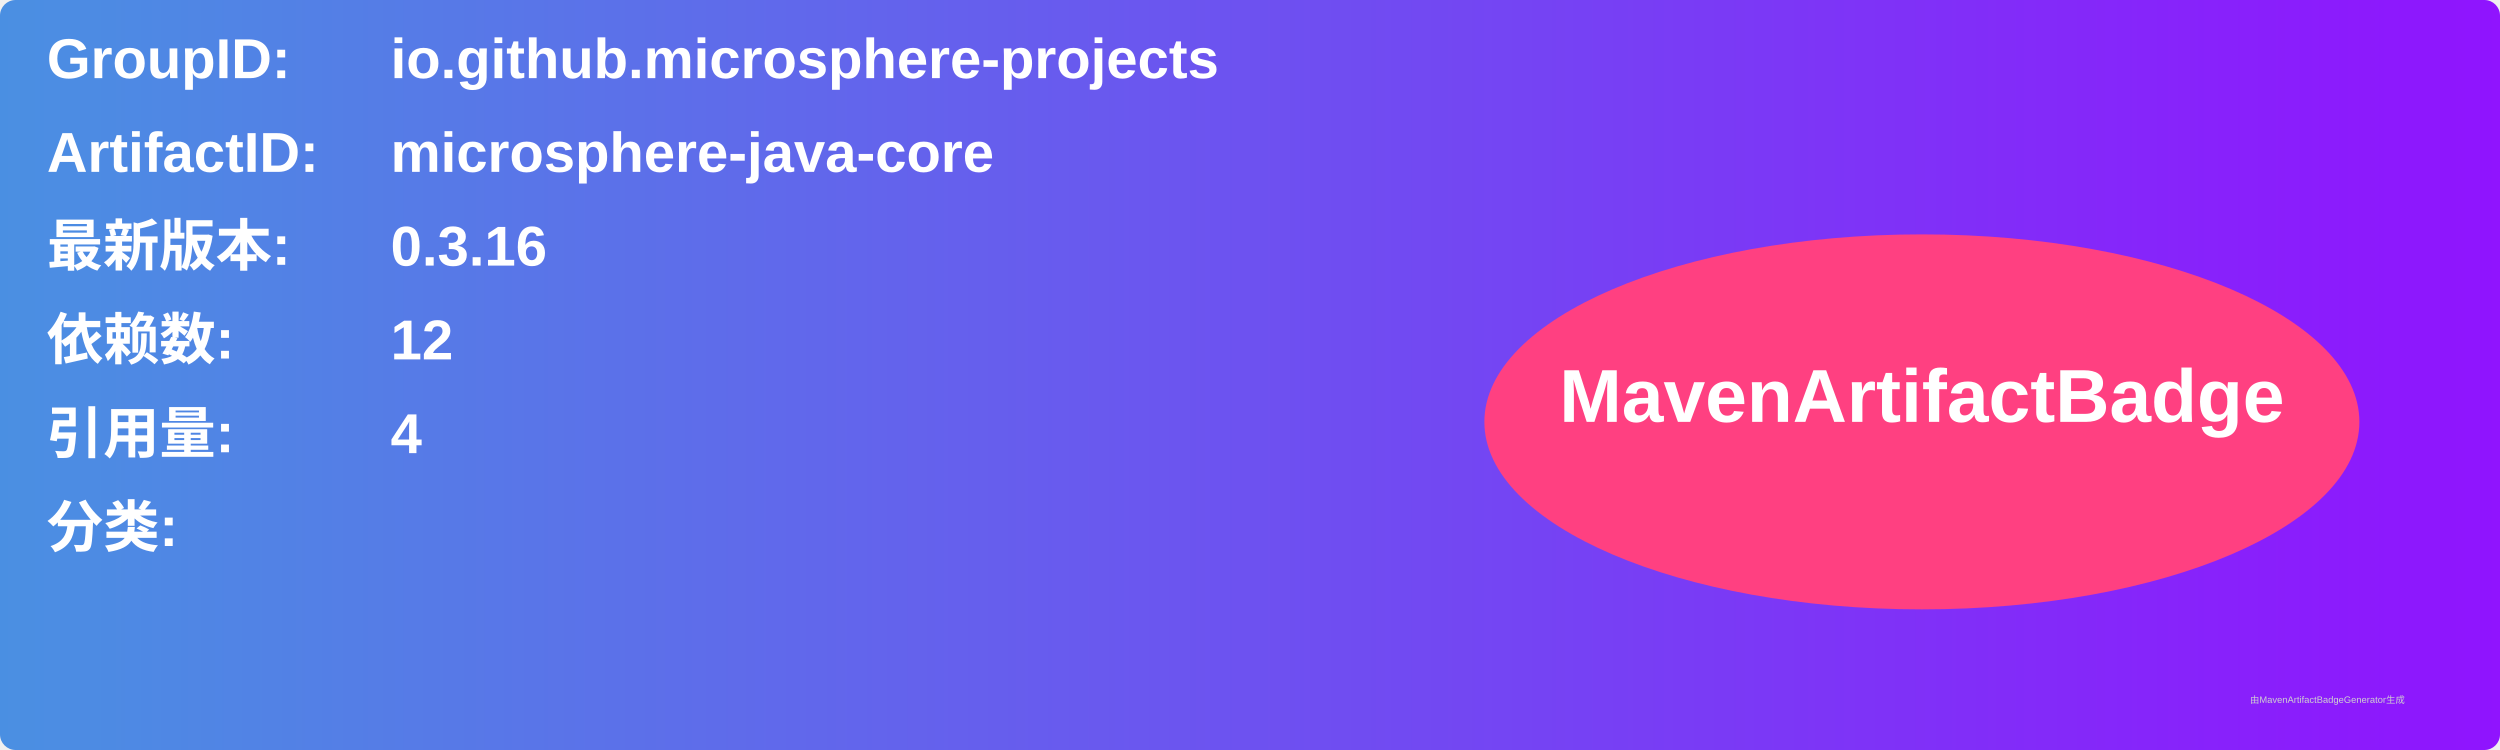
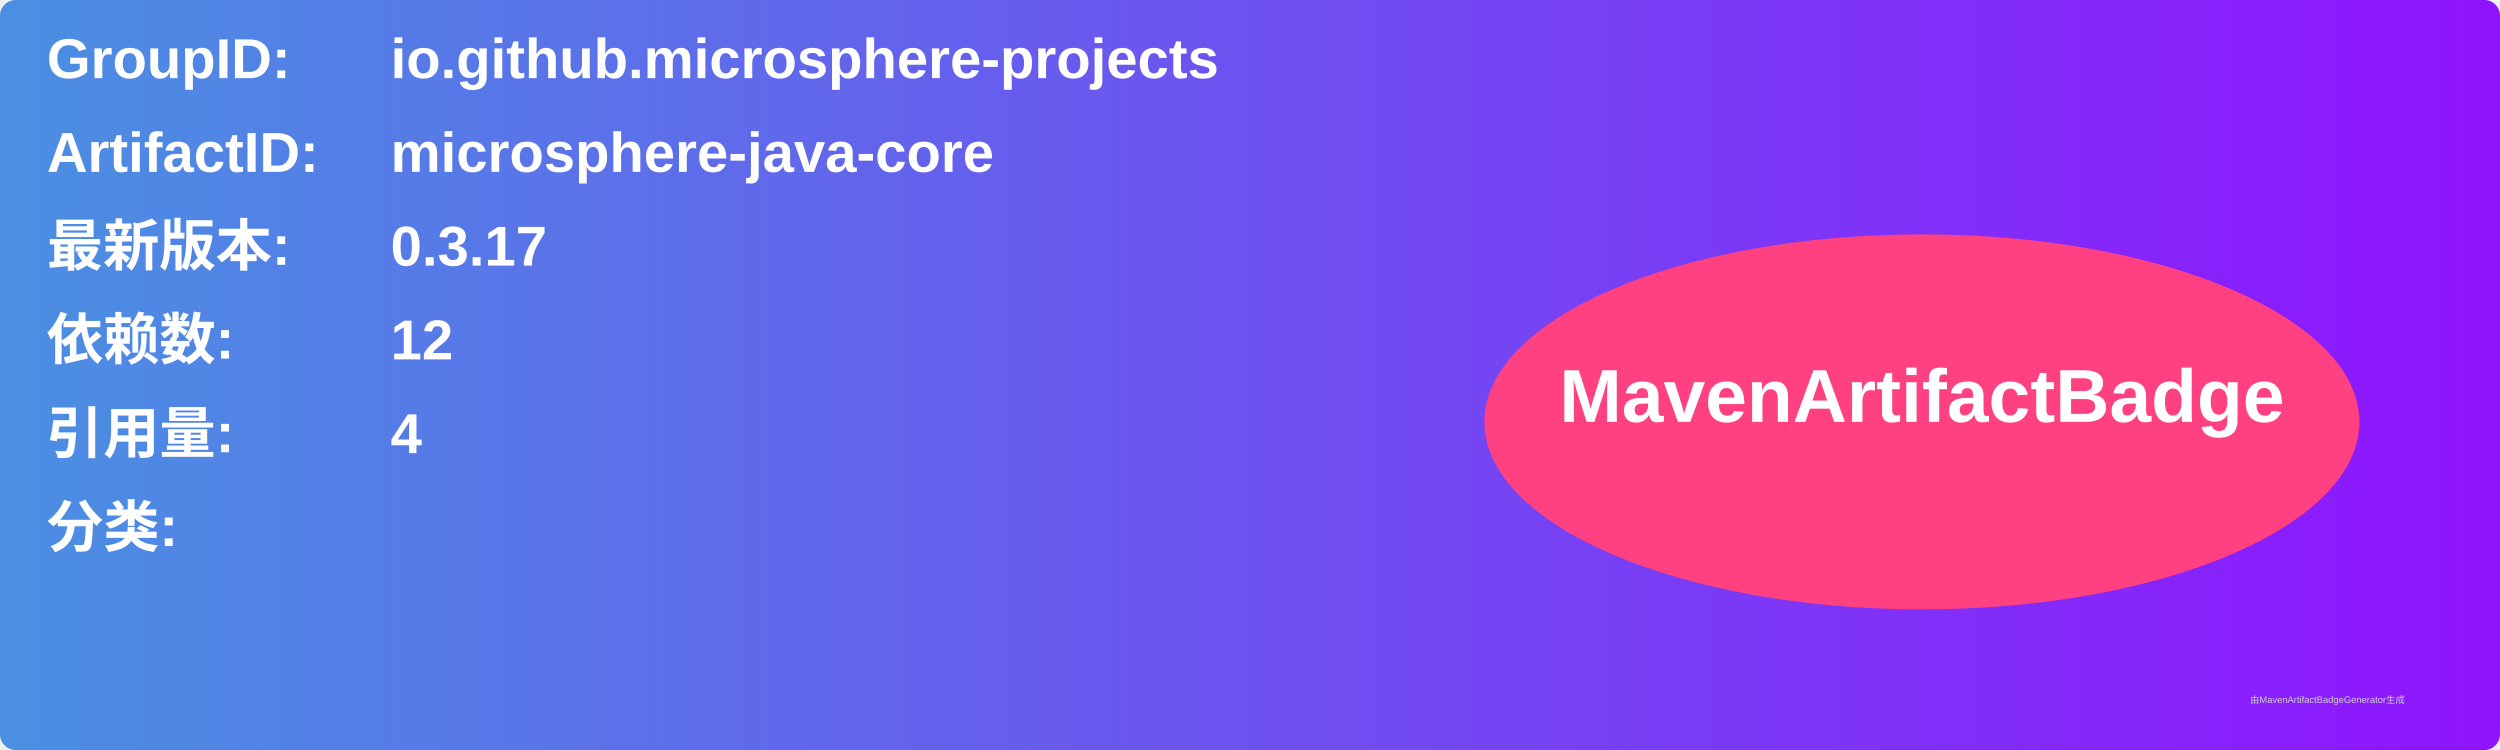
<svg xmlns="http://www.w3.org/2000/svg" width="800" height="240" viewBox="0 0 800 240">
  <linearGradient id="grad" x1="0%" y1="0%" x2="100%" y2="0%">
    <stop offset="0%" stop-color="#4a90e2" />
    <stop offset="100%" stop-color="#9013fe" />
  </linearGradient>
  <rect width="100%" height="100%" rx="5" ry="5" fill="url(#grad)" />
  <g transform="translate(15, 15)">
    <text x="0" y="10" font-family="Arial" font-size="18" fill="white" font-weight="bold" width="260">GroupID:</text>
    <text x="110" y="10" font-family="Arial" font-size="18" fill="white" font-weight="bold" width="460">io.github.microsphere-projects</text>
    <text x="0" y="40" font-family="Arial" font-size="18" fill="white" font-weight="bold" width="260">ArtifactID:</text>
    <text x="110" y="40" font-family="Arial" font-size="18" fill="white" font-weight="bold" width="460">microsphere-java-core</text>
    <text x="0" y="70" font-family="Arial" font-size="18" fill="white" font-weight="bold">最新版本:</text>
    <text x="110" y="70" font-family="Arial" font-size="18" fill="white" font-weight="bold">
-       <tspan font-weight="bold">0.3.16</tspan>
+       <tspan font-weight="bold">0.3.17</tspan>
    </text>
    <text x="0" y="100" font-family="Arial" font-size="18" fill="white" font-weight="bold">依赖数: </text>
    <text x="110" y="100" font-family="Arial" font-size="18" fill="white">
      <tspan font-weight="bold">12</tspan>
    </text>
    <text x="0" y="130" font-family="Arial" font-size="18" fill="white" font-weight="bold">引用量: </text>
    <text x="110" y="130" font-family="Arial" font-size="18" fill="white">
      <tspan font-weight="bold">4</tspan>
    </text>
    <text x="0" y="160" font-family="Arial" font-size="18" fill="white" font-weight="bold">分类:</text>
    <text x="10" y="190" font-family="Arial" font-size="10" fill="white">
      <tspan font-weight="bold" />
    </text>
    <ellipse cx="600" cy="120" rx="140" ry="60" fill="#ff4081" />
    <text x="600" y="120" text-anchor="middle" font-family="Arial" font-size="24" fill="white" font-weight="bold">MavenArtifactBadge</text>
  </g>
  <text x="720" y="225" font-family="Arial" font-size="3" fill="#d0d0d0">由MavenArtifactBadgeGenerator生成</text>
</svg>
